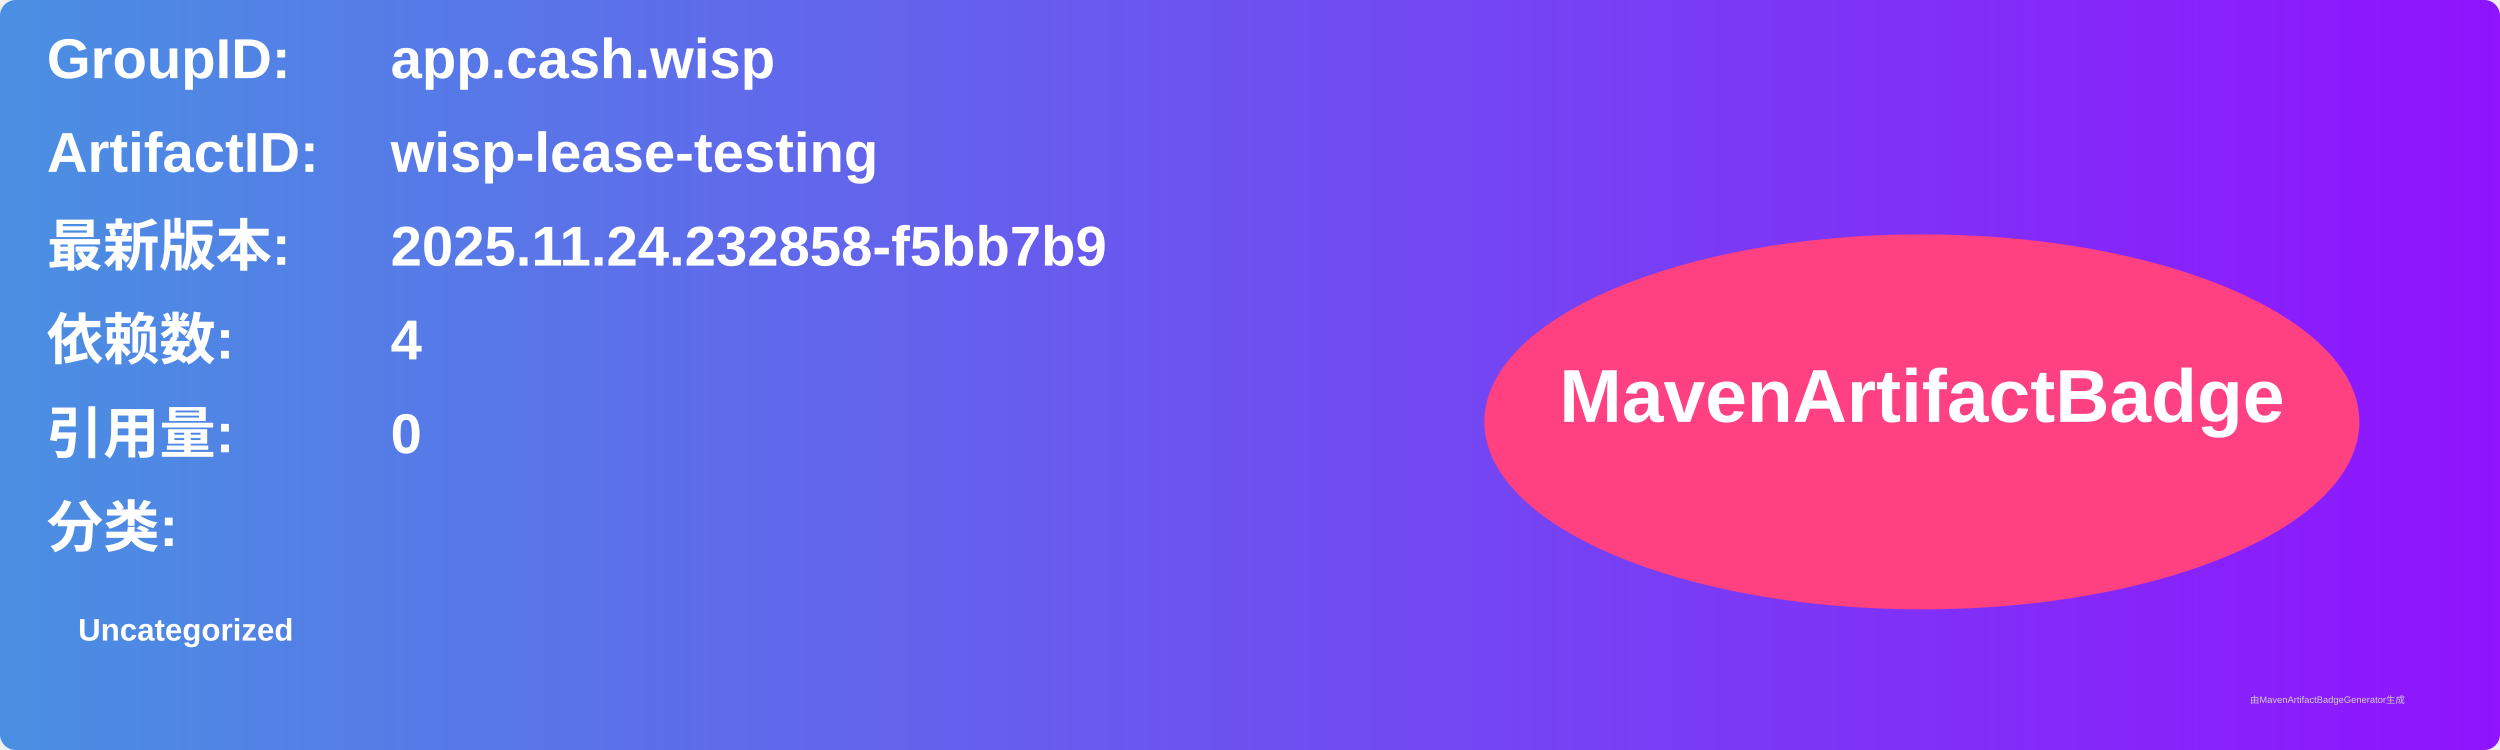
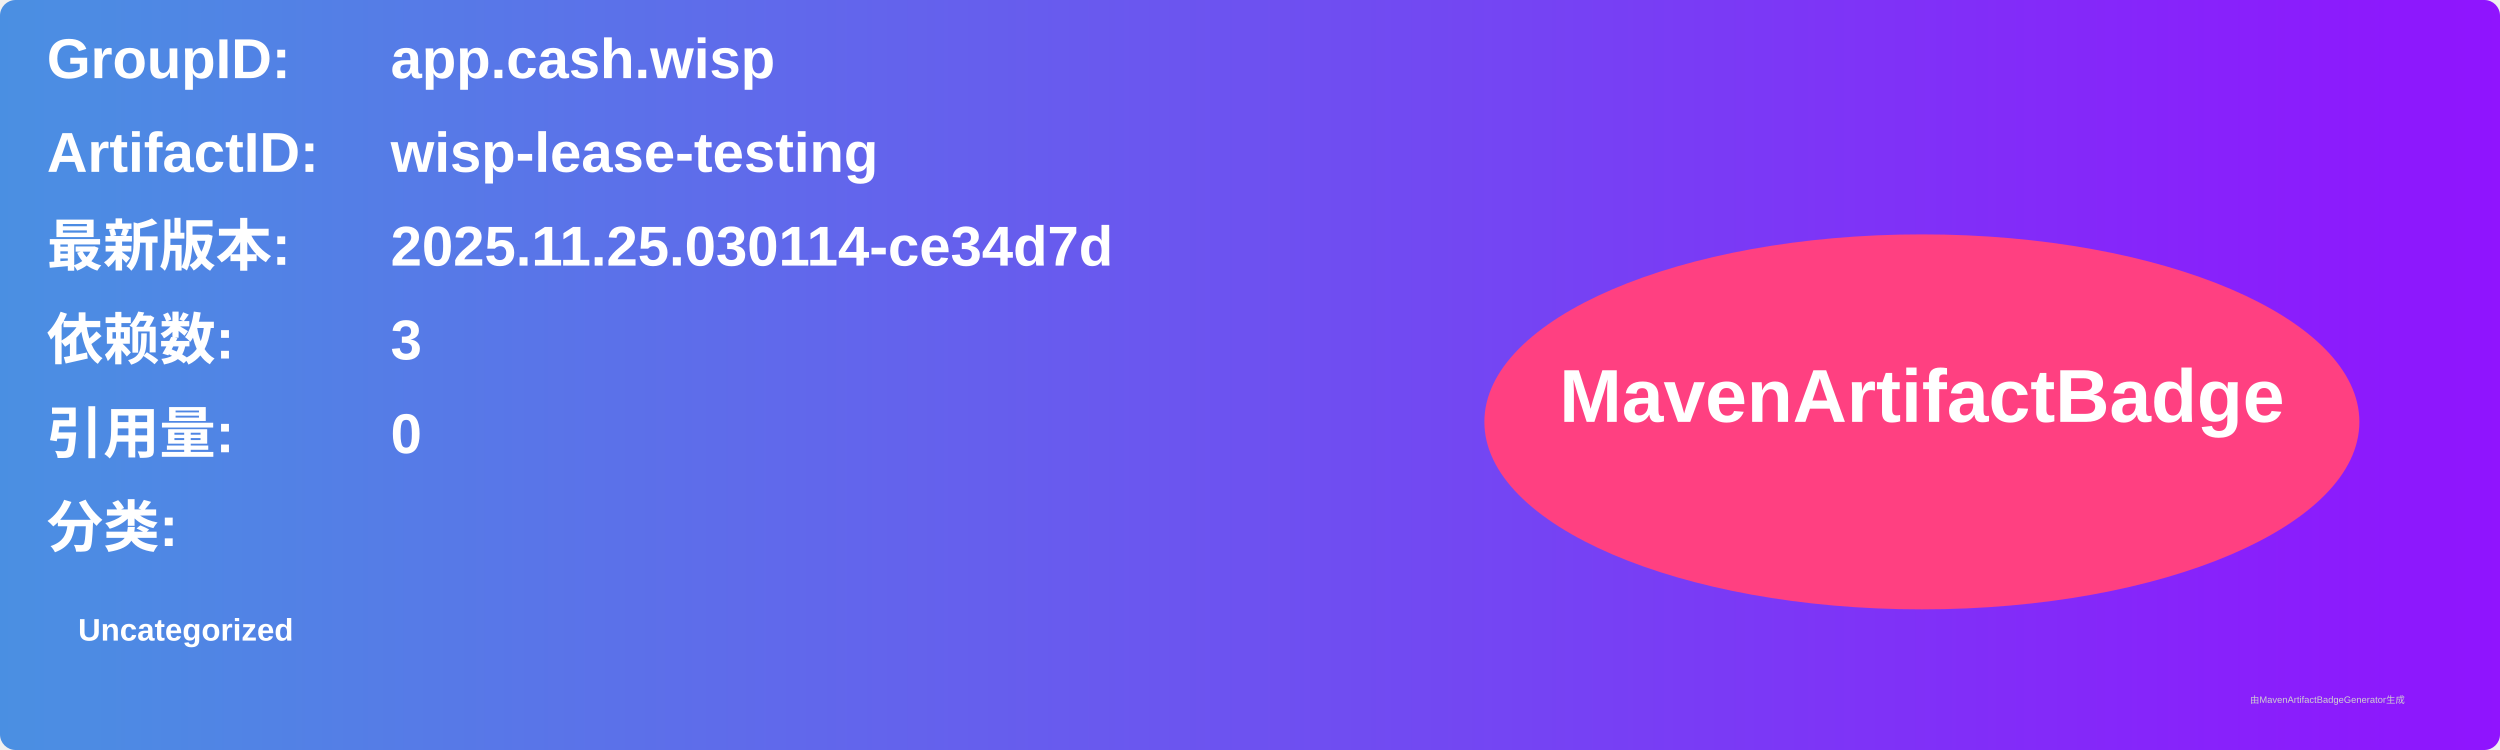
<svg xmlns="http://www.w3.org/2000/svg" width="800" height="240" viewBox="0 0 800 240">
  <linearGradient id="grad" x1="0%" y1="0%" x2="100%" y2="0%">
    <stop offset="0%" stop-color="#4a90e2" />
    <stop offset="100%" stop-color="#9013fe" />
  </linearGradient>
  <rect width="100%" height="100%" rx="5" ry="5" fill="url(#grad)" />
  <g transform="translate(15, 15)">
    <text x="0" y="10" font-family="Arial" font-size="18" fill="white" font-weight="bold" width="260">GroupID:</text>
    <text x="110" y="10" font-family="Arial" font-size="18" fill="white" font-weight="bold" width="460">app.cash.wisp</text>
    <text x="0" y="40" font-family="Arial" font-size="18" fill="white" font-weight="bold" width="260">ArtifactID:</text>
    <text x="110" y="40" font-family="Arial" font-size="18" fill="white" font-weight="bold" width="460">wisp-lease-testing</text>
    <text x="0" y="70" font-family="Arial" font-size="18" fill="white" font-weight="bold">最新版本:</text>
    <text x="110" y="70" font-family="Arial" font-size="18" fill="white" font-weight="bold">
-       <tspan font-weight="bold">2025.11.24.232858-f5bb7b9</tspan>
+       <tspan font-weight="bold">2025.11.25.030114-ce34d7d</tspan>
    </text>
    <text x="0" y="100" font-family="Arial" font-size="18" fill="white" font-weight="bold">依赖数: </text>
    <text x="110" y="100" font-family="Arial" font-size="18" fill="white">
-       <tspan font-weight="bold">4</tspan>
+       <tspan font-weight="bold">3</tspan>
    </text>
    <text x="0" y="130" font-family="Arial" font-size="18" fill="white" font-weight="bold">引用量: </text>
    <text x="110" y="130" font-family="Arial" font-size="18" fill="white">
      <tspan font-weight="bold">0</tspan>
    </text>
    <text x="0" y="160" font-family="Arial" font-size="18" fill="white" font-weight="bold">分类:</text>
    <text x="10" y="190" font-family="Arial" font-size="10" fill="white">
      <tspan font-weight="bold">Uncategorized</tspan>
    </text>
    <ellipse cx="600" cy="120" rx="140" ry="60" fill="#ff4081" />
    <text x="600" y="120" text-anchor="middle" font-family="Arial" font-size="24" fill="white" font-weight="bold">MavenArtifactBadge</text>
  </g>
  <text x="720" y="225" font-family="Arial" font-size="3" fill="#d0d0d0">由MavenArtifactBadgeGenerator生成</text>
</svg>
